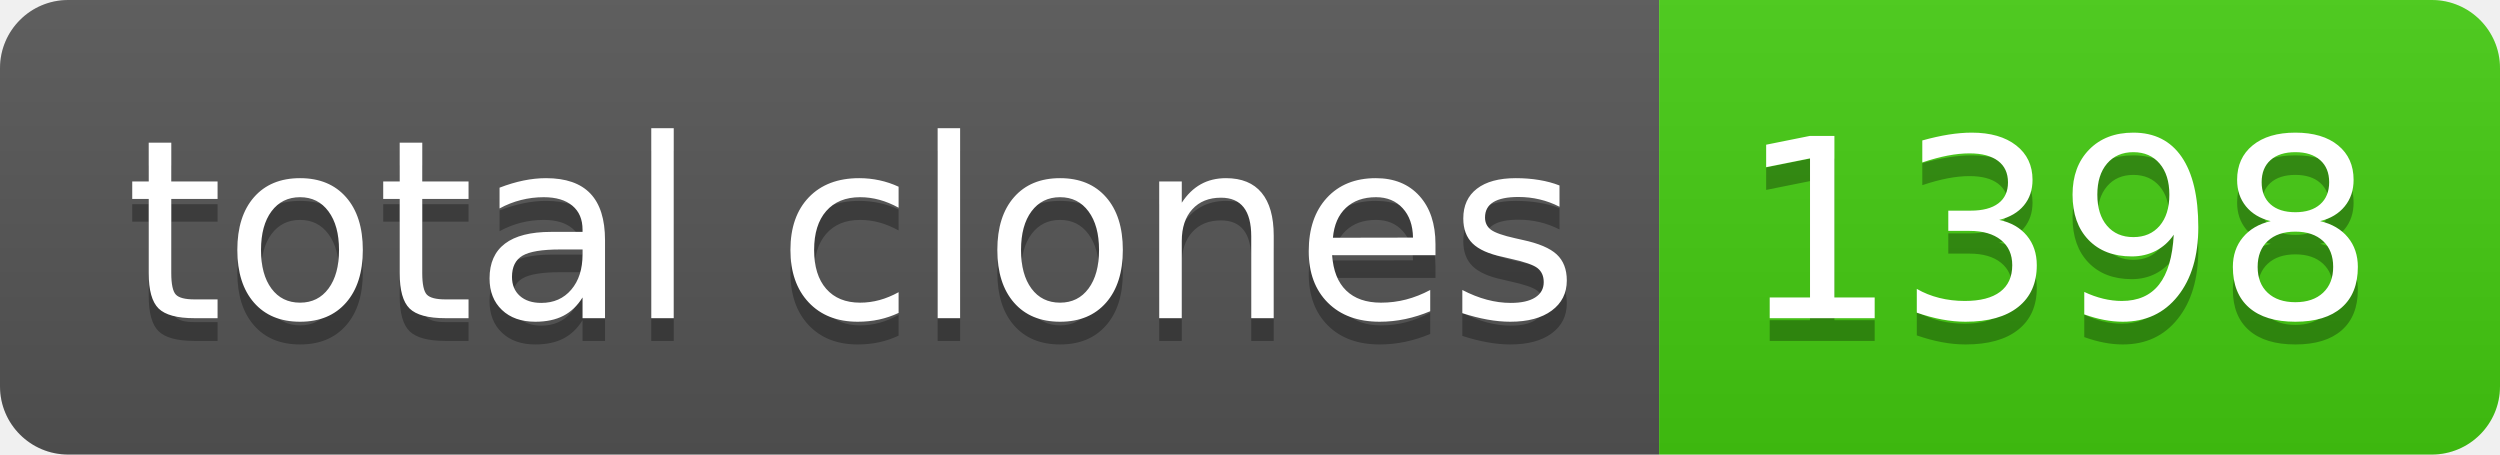
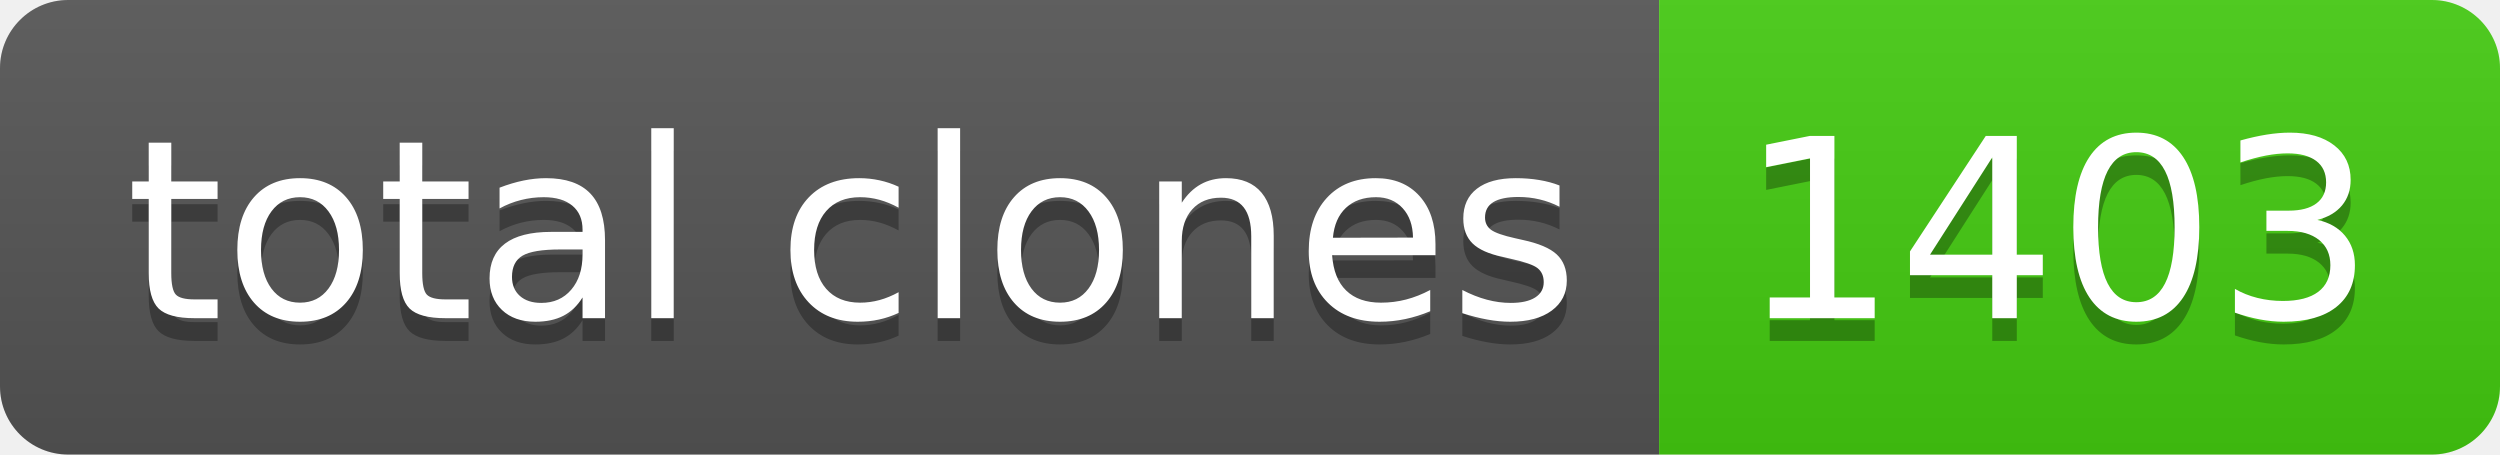
- <svg xmlns="http://www.w3.org/2000/svg" width="110" height="20" role="img" aria-label="total clones: 1398">
+ <svg xmlns="http://www.w3.org/2000/svg" width="110" height="20" role="img" aria-label="total clones: 1403">
  <linearGradient id="s" x2="0" y2="100%">
    <stop offset="0" stop-color="#bbb" stop-opacity=".1" />
    <stop offset="1" stop-opacity=".1" />
  </linearGradient>
  <clipPath id="r">
    <rect width="110" height="20" rx="3" fill="#fff" />
  </clipPath>
  <g clip-path="url(#r)">
    <rect width="73" height="20" fill="#555" />
    <rect x="73" width="37" height="20" fill="#4c1" />
    <rect width="110" height="20" fill="url(#s)" />
  </g>
  <g fill="#fff" text-anchor="middle" font-family="Verdana,Geneva,DejaVu Sans,sans-serif" text-rendering="geometricPrecision" font-size="110">
    <text aria-hidden="true" x="375" y="150" fill="#010101" fill-opacity=".3" transform="scale(.1)" textLength="630">total clones</text>
    <text x="375" y="140" transform="scale(.1)" fill="#fff" textLength="630">total clones</text>
-     <text aria-hidden="true" x="905" y="150" fill="#010101" fill-opacity=".3" transform="scale(.1)" textLength="270">1398</text>
-     <text x="905" y="140" transform="scale(.1)" fill="#fff" textLength="270">1398</text>
+     <text aria-hidden="true" x="905" y="150" fill="#010101" fill-opacity=".3" transform="scale(.1)" textLength="270">1403</text>
+     <text x="905" y="140" transform="scale(.1)" fill="#fff" textLength="270">1403</text>
  </g>
</svg>
